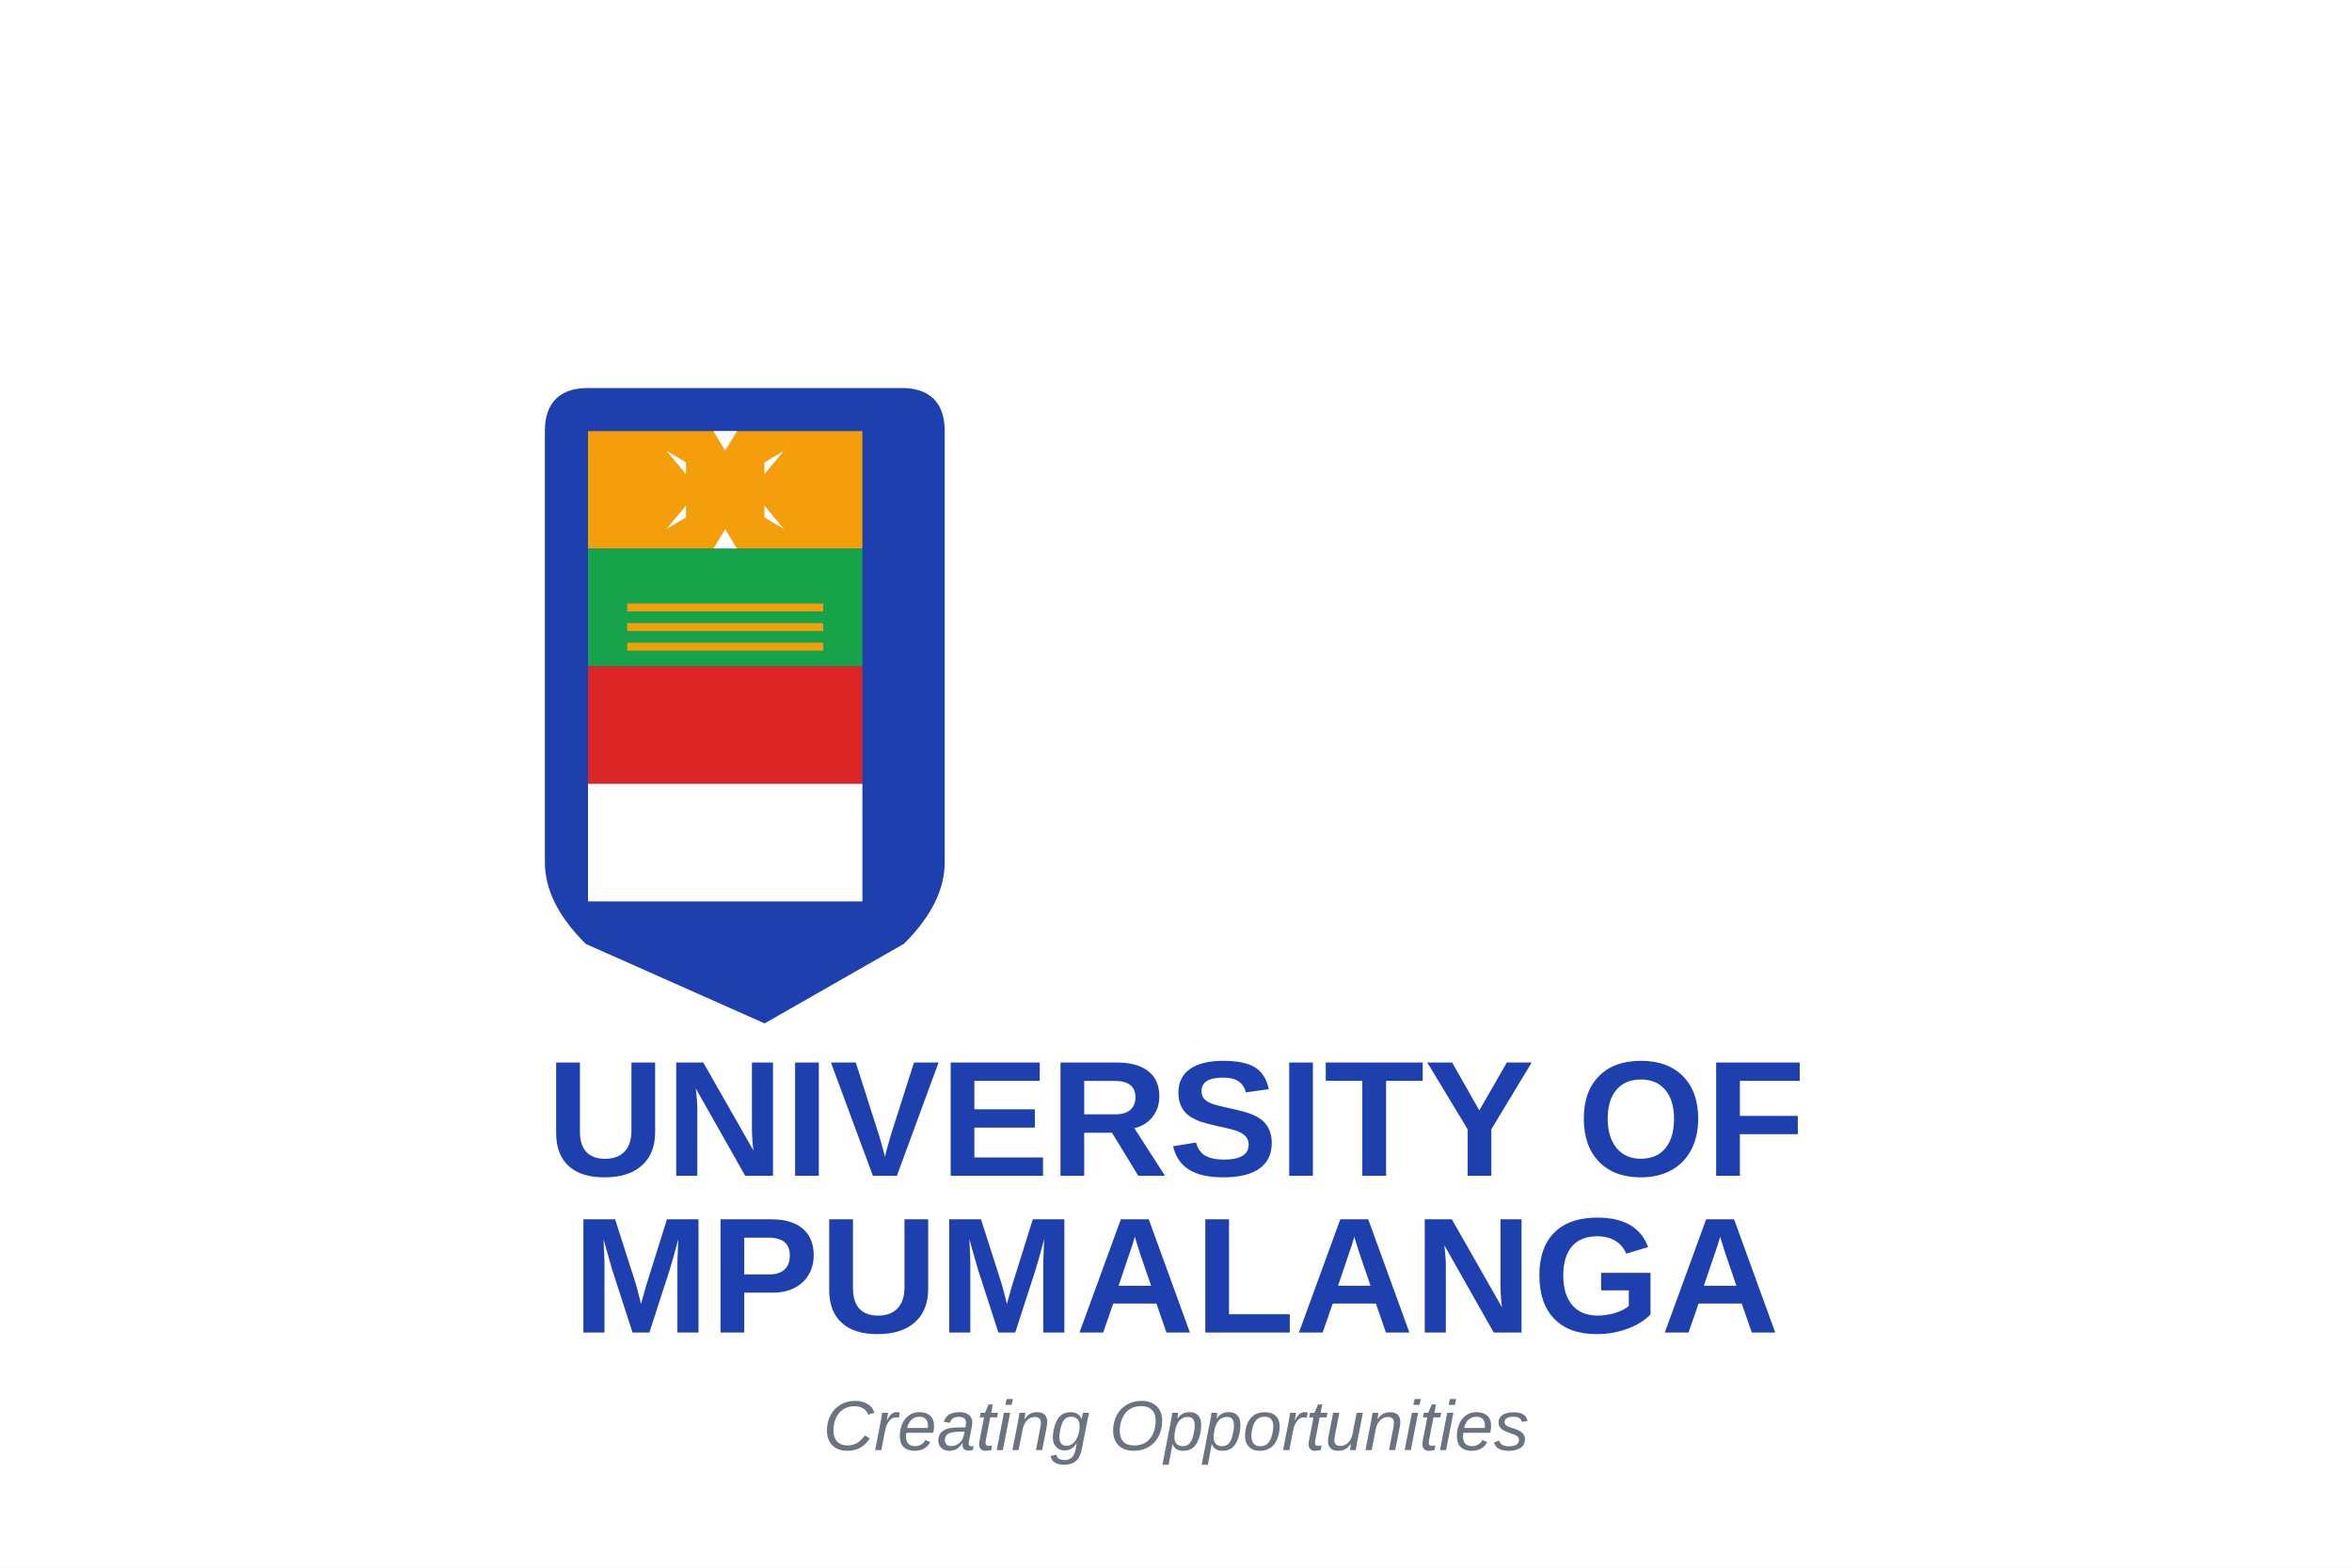
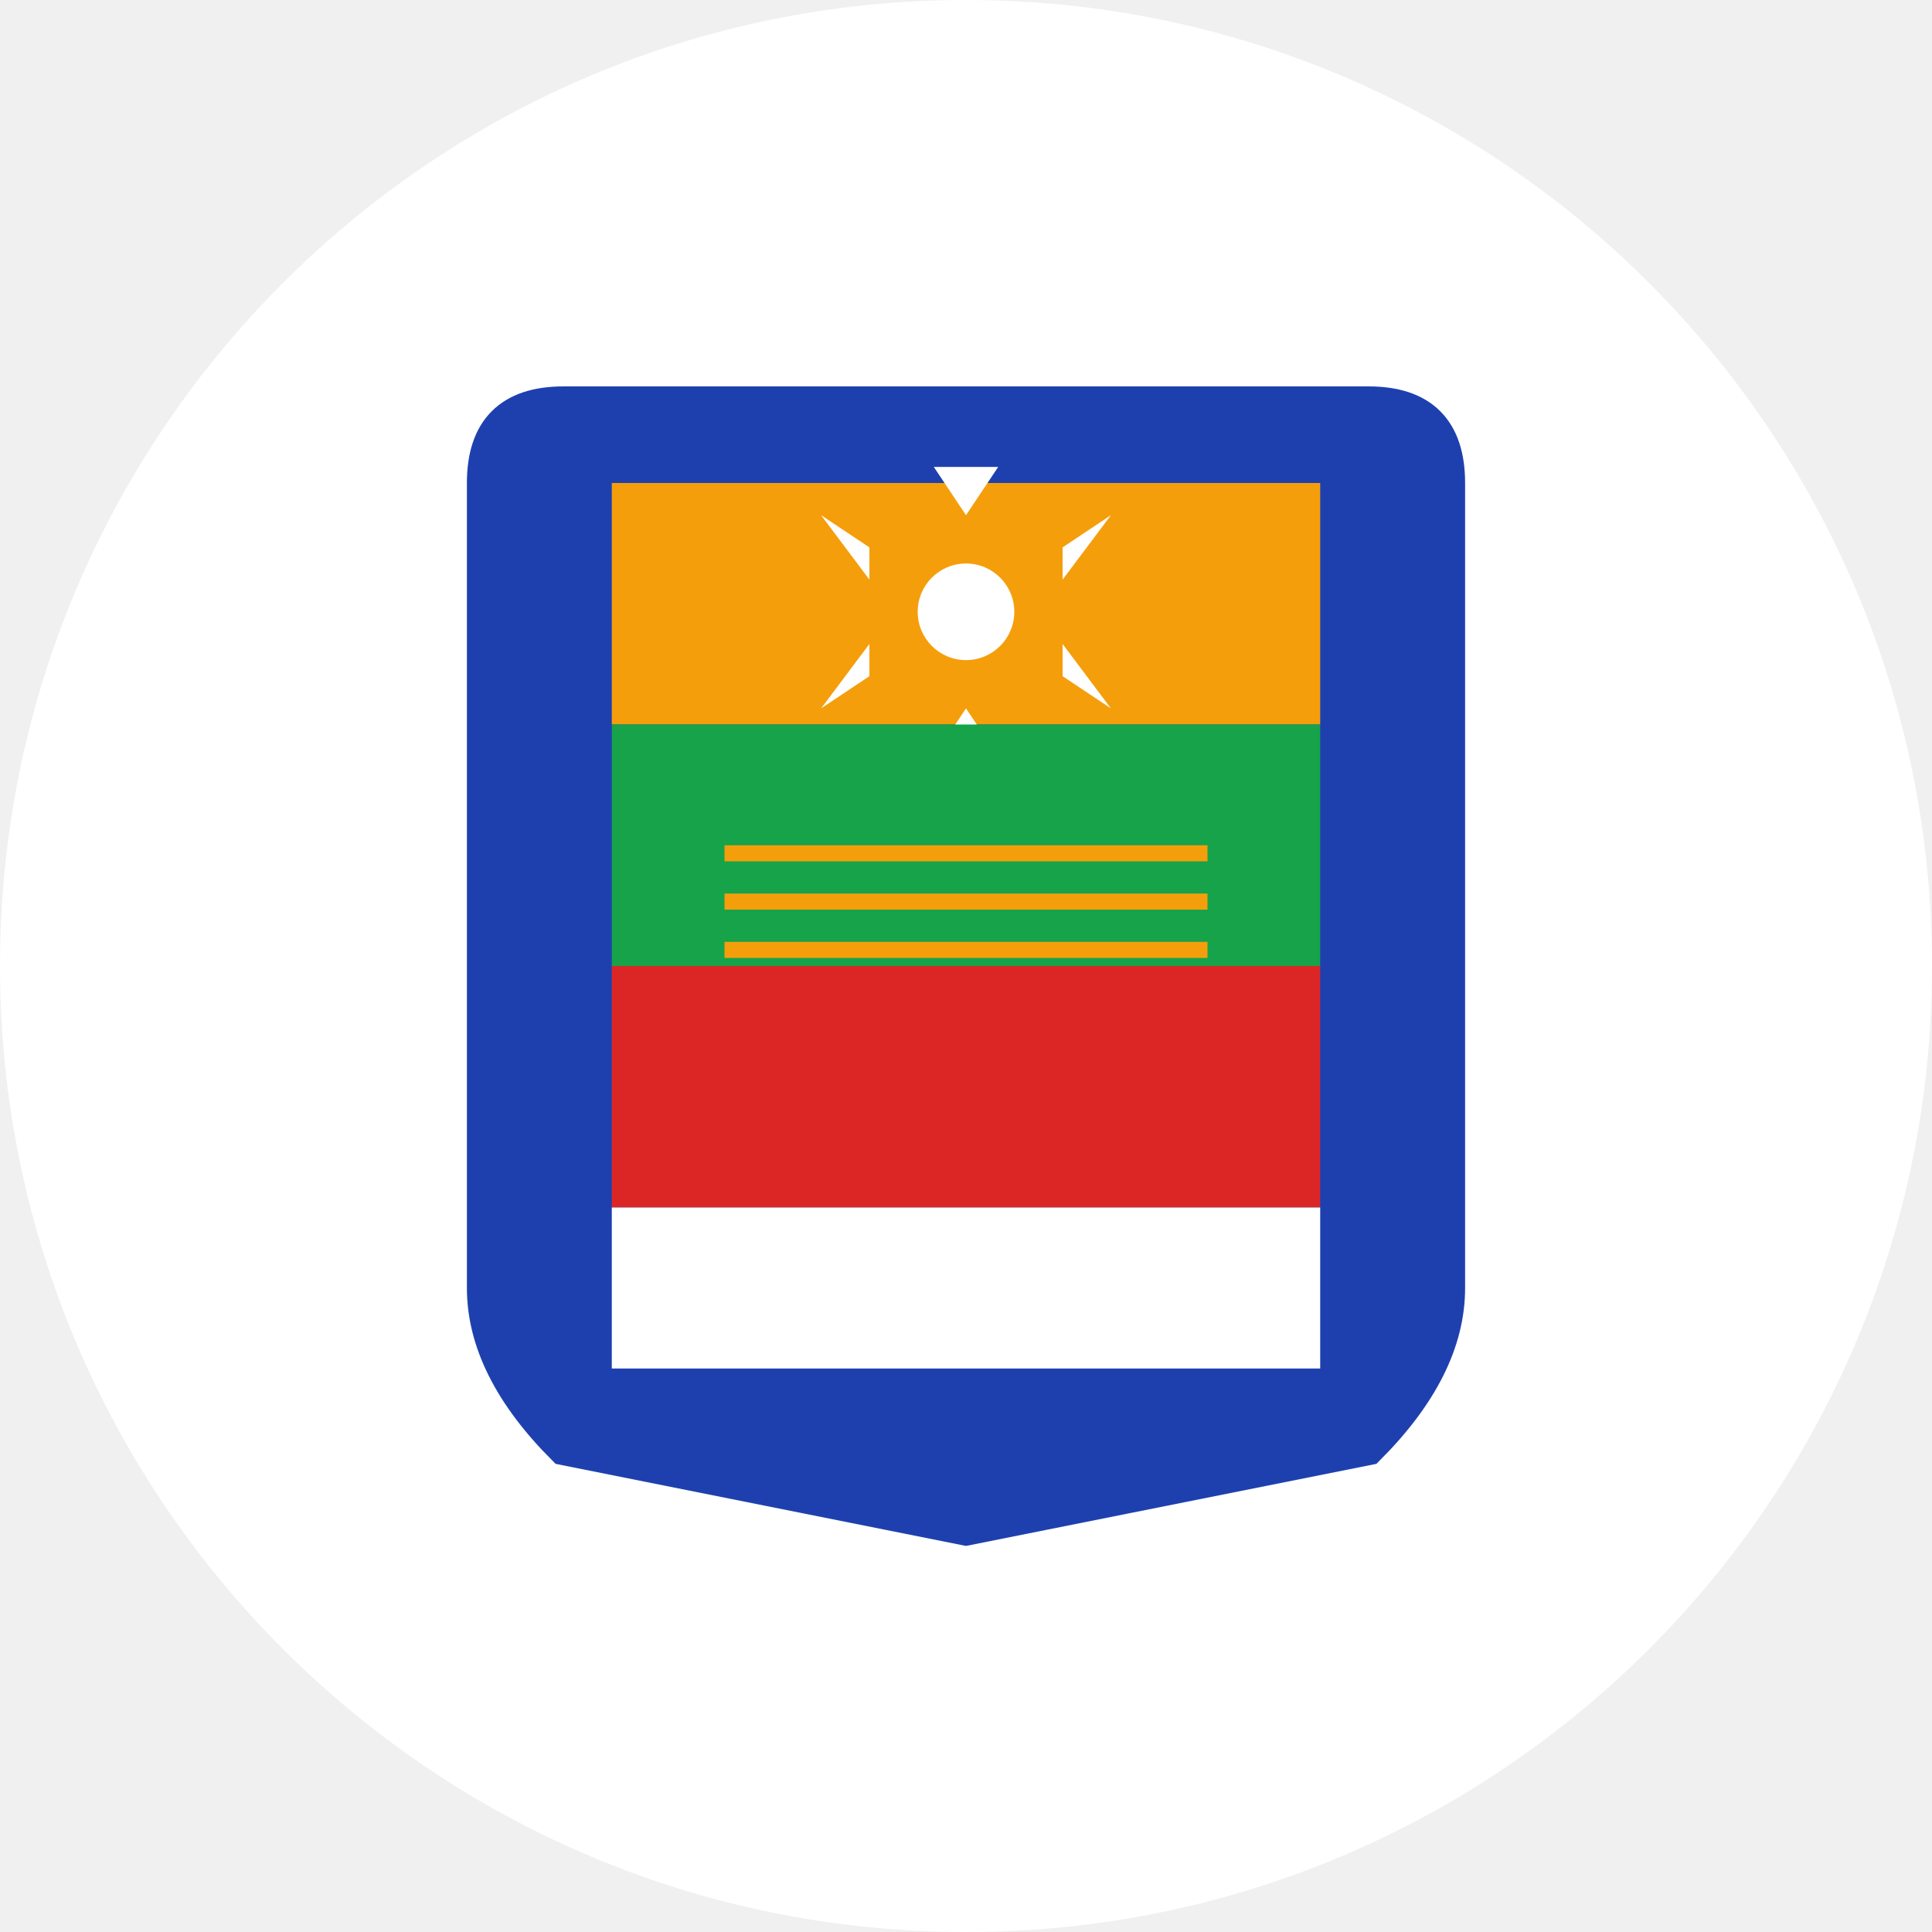
- <svg xmlns="http://www.w3.org/2000/svg" viewBox="0 0 600 400">
-   <rect width="600" height="400" fill="white" />
-   <g transform="translate(150, 100)">
-     <path d="M0,0 L80,0 Q90,0 90,10 L90,120 Q90,130 80,140 L45,160 L0,140 Q-10,130 -10,120 L-10,10 Q-10,0 0,0 Z" fill="#1E40AF" stroke="#1E40AF" stroke-width="2" />
-     <rect x="0" y="10" width="70" height="30" fill="#F59E0B" />
-     <g transform="translate(35, 25)">
-       <path d="M0,-10 L3,-15 L-3,-15 Z M10,-7 L15,-10 L10,-4 Z M10,7 L15,10 L10,4 Z M0,10 L3,15 L-3,15 Z M-10,7 L-15,10 L-10,4 Z M-10,-7 L-15,-10 L-10,-4 Z" fill="white" />
+ <svg xmlns="http://www.w3.org/2000/svg" viewBox="0 0 120 120">
+   <circle cx="60" cy="60" r="60" fill="white" />
+   <g transform="translate(60, 60)">
+     <path d="M-25,-35 L25,-35 Q30,-35 30,-30 L30,20 Q30,25 25,30 L0,35 L-25,30 Q-30,25 -30,20 L-30,-30 Q-30,-35 -25,-35 Z" fill="#1E40AF" stroke="#1E40AF" stroke-width="2" />
+     <rect x="-22" y="-30" width="44" height="15" fill="#F59E0B" />
+     <g transform="translate(0, -22)">
+       <path d="M0,-6 L2,-9 L-2,-9 Z M6,-4 L9,-6 L6,-2 Z M6,4 L9,6 L6,2 Z M0,6 L2,9 L-2,9 Z M-6,4 L-9,6 L-6,2 Z M-6,-4 L-9,-6 L-6,-2 Z" fill="white" />
+       <circle cx="0" cy="0" r="3" fill="white" />
    </g>
-     <rect x="0" y="40" width="70" height="30" fill="#16A34A" />
-     <g transform="translate(10, 55)">
-       <path d="M0,0 L50,0 M0,5 L50,5 M0,10 L50,10" stroke="#F59E0B" stroke-width="2" />
+     <rect x="-22" y="-15" width="44" height="15" fill="#16A34A" />
+     <g transform="translate(-15, -7)">
+       <path d="M0,0 L30,0 M0,3 L30,3 M0,6 L30,6" stroke="#F59E0B" stroke-width="1" />
    </g>
-     <rect x="0" y="70" width="70" height="30" fill="#DC2626" />
-     <rect x="0" y="100" width="70" height="30" fill="white" />
+     <rect x="-22" y="0" width="44" height="15" fill="#DC2626" />
+     <rect x="-22" y="15" width="44" height="10" fill="white" />
  </g>
-   <text x="300" y="300" text-anchor="middle" fill="#1E40AF" font-family="Arial, sans-serif" font-size="42" font-weight="bold">UNIVERSITY OF</text>
-   <text x="300" y="340" text-anchor="middle" fill="#1E40AF" font-family="Arial, sans-serif" font-size="42" font-weight="bold">MPUMALANGA</text>
-   <text x="300" y="370" text-anchor="middle" fill="#6B7280" font-family="Arial, sans-serif" font-size="18" font-style="italic">Creating Opportunities</text>
</svg>
